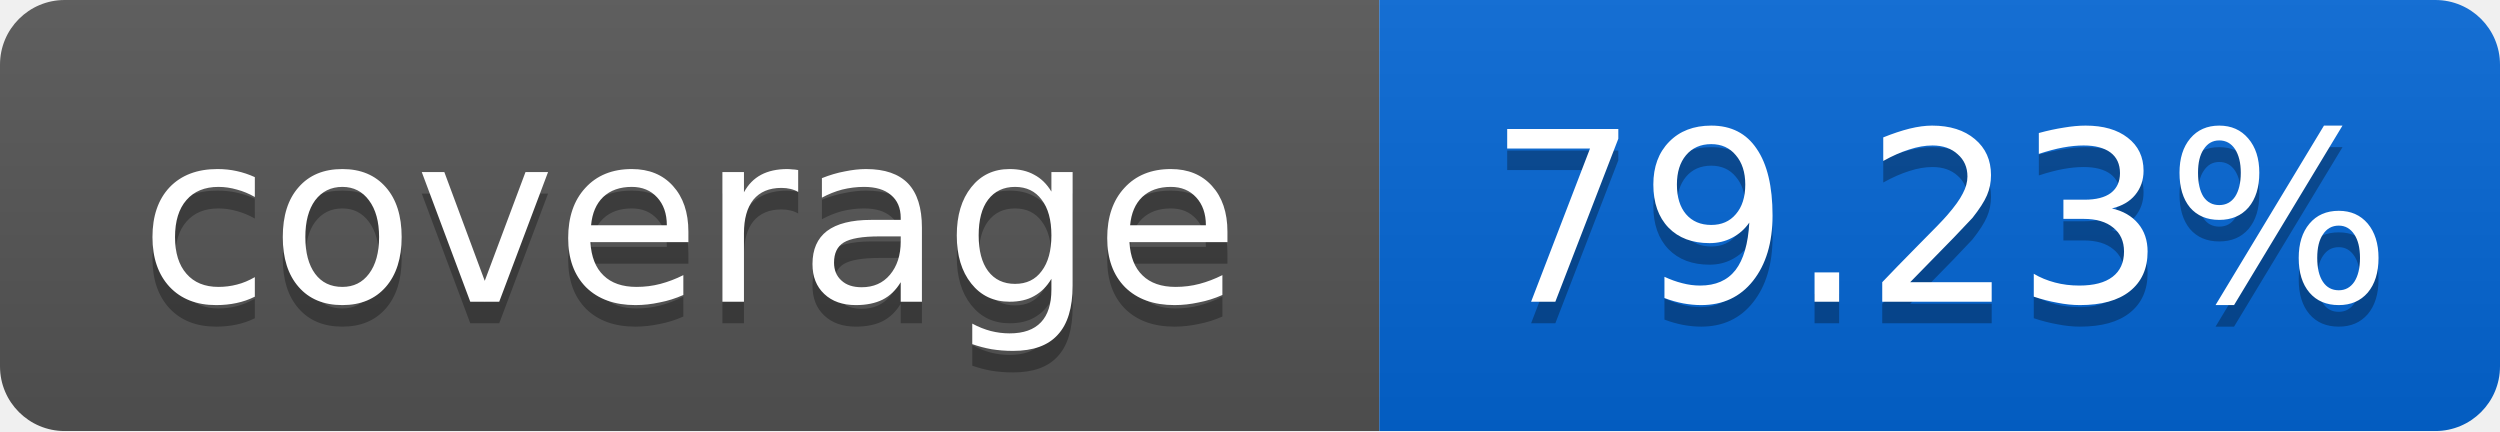
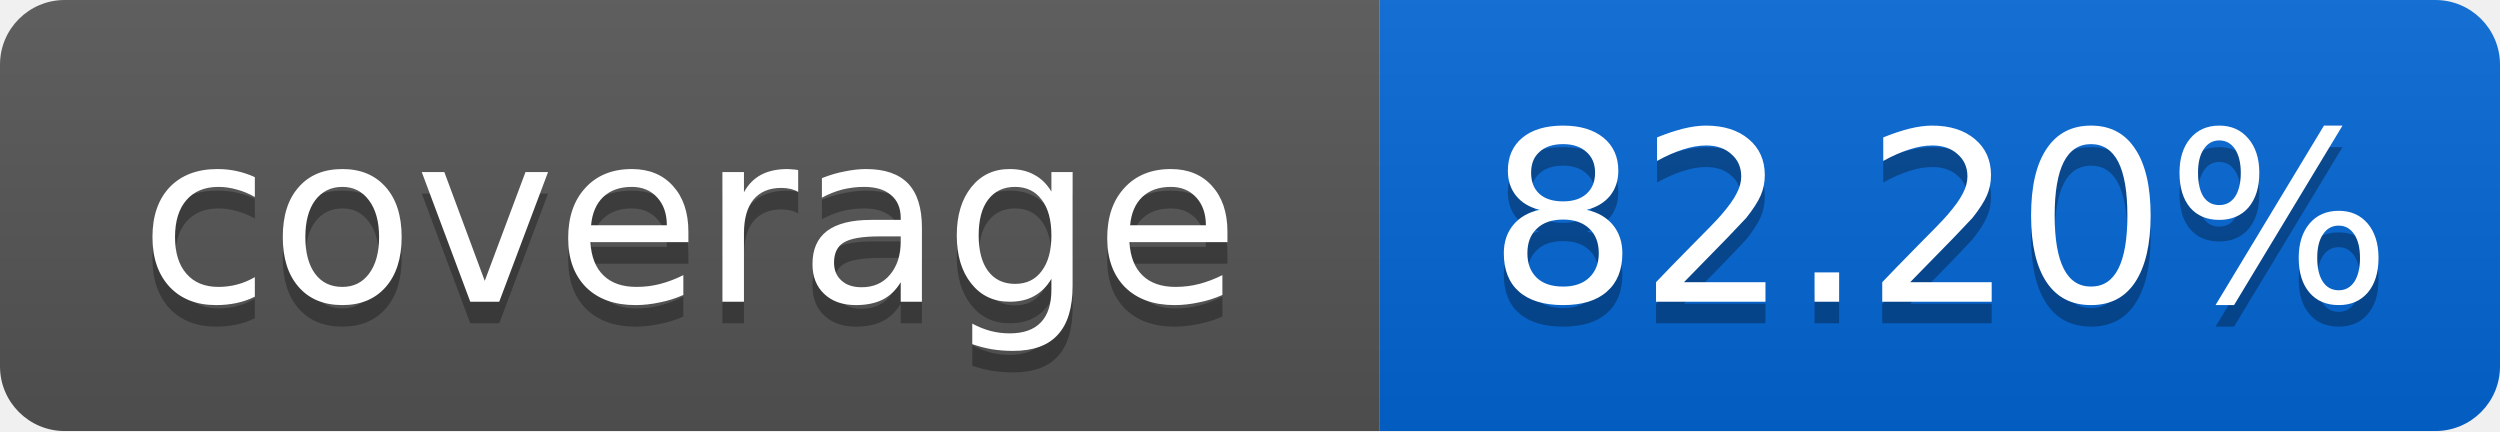
<svg xmlns="http://www.w3.org/2000/svg" width="116" height="20">
  <linearGradient id="smooth" x2="0" y2="100%">
    <stop offset="0" stop-color="#bbb" stop-opacity=".1" />
    <stop offset="1" stop-opacity=".1" />
  </linearGradient>
  <mask id="round">
    <rect width="116" height="20" rx="3" fill="#fff" />
  </mask>
  <g mask="url(#round)">
    <rect width="64" height="20" fill="#555" />
    <rect x="64" width="52" height="20" fill="#0366D6" />
    <rect width="116" height="20" fill="url(#smooth)" />
  </g>
  <g fill="#fff" text-anchor="middle" font-family="DejaVu Sans,Verdana,Geneva,sans-serif" font-size="11">
    <text x="32" y="15" fill="#010101" fill-opacity=".3">coverage</text>
    <text x="32" y="14">coverage</text>
-     <text x="90" y="15" fill="#010101" fill-opacity=".3">79.23%</text>
-     <text x="90" y="14">79.23%</text>
+     <text x="90" y="15" fill="#010101" fill-opacity=".3">82.20%</text>
+     <text x="90" y="14">82.20%</text>
  </g>
</svg>
